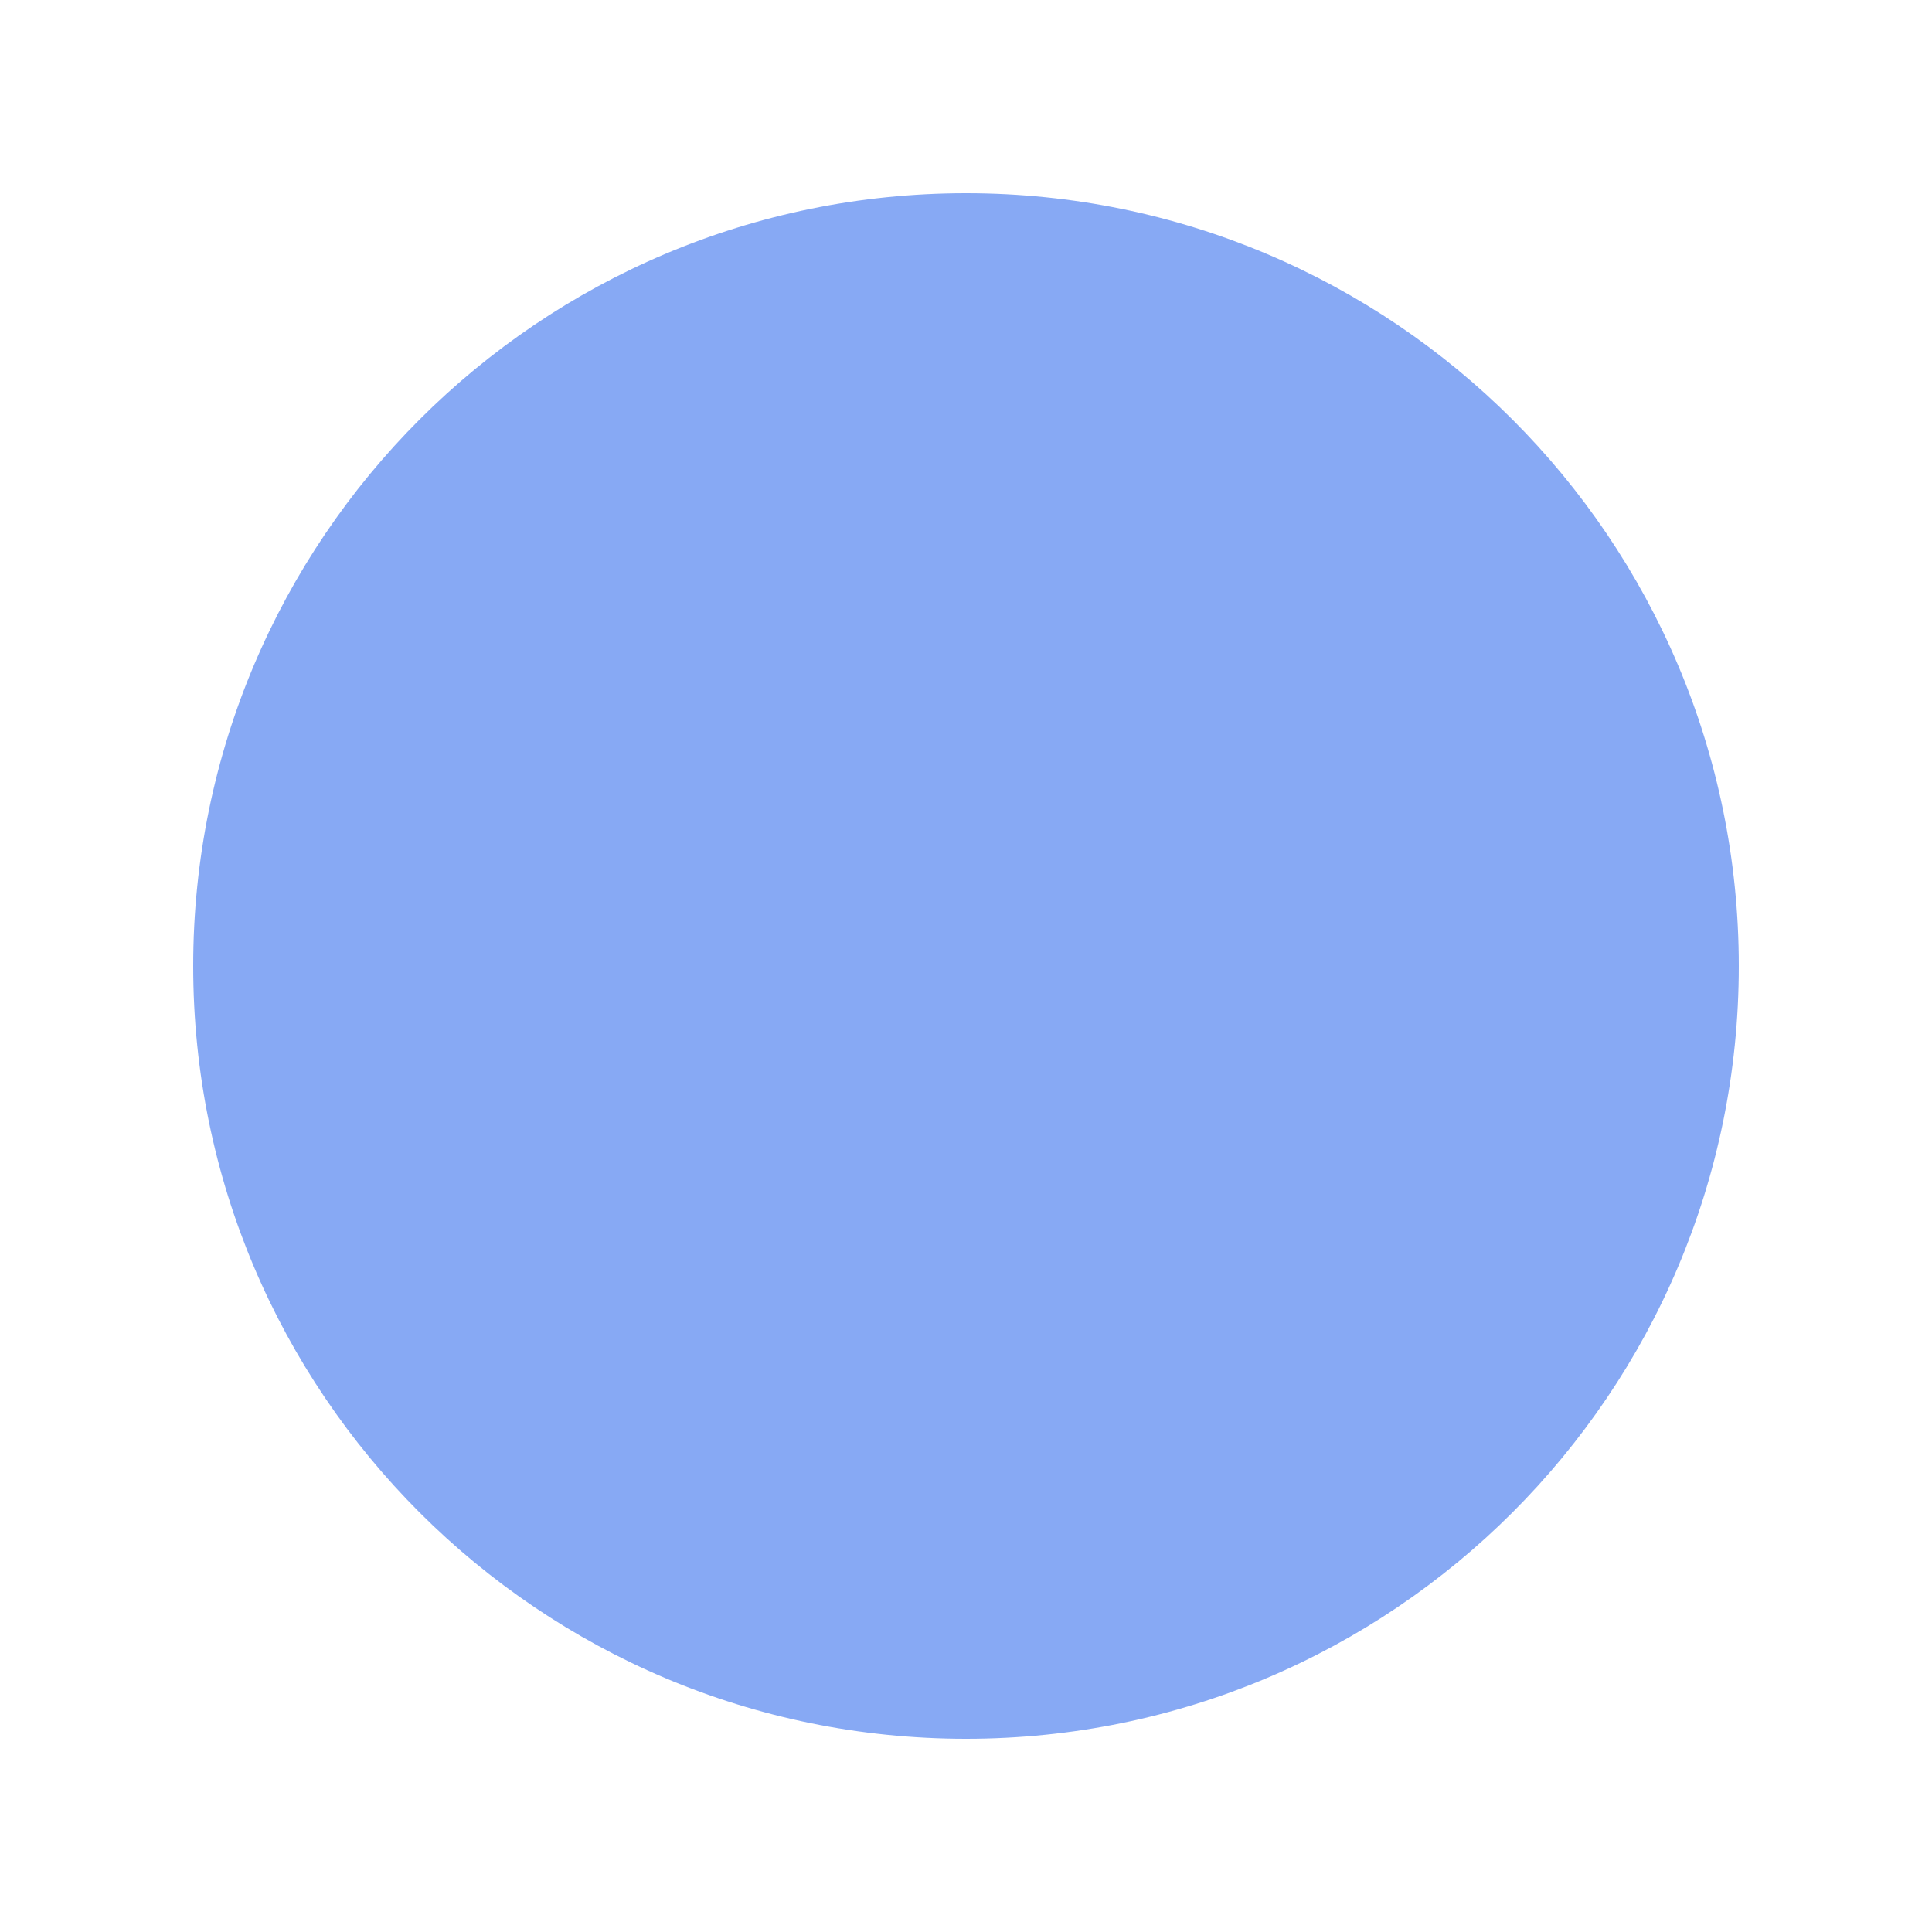
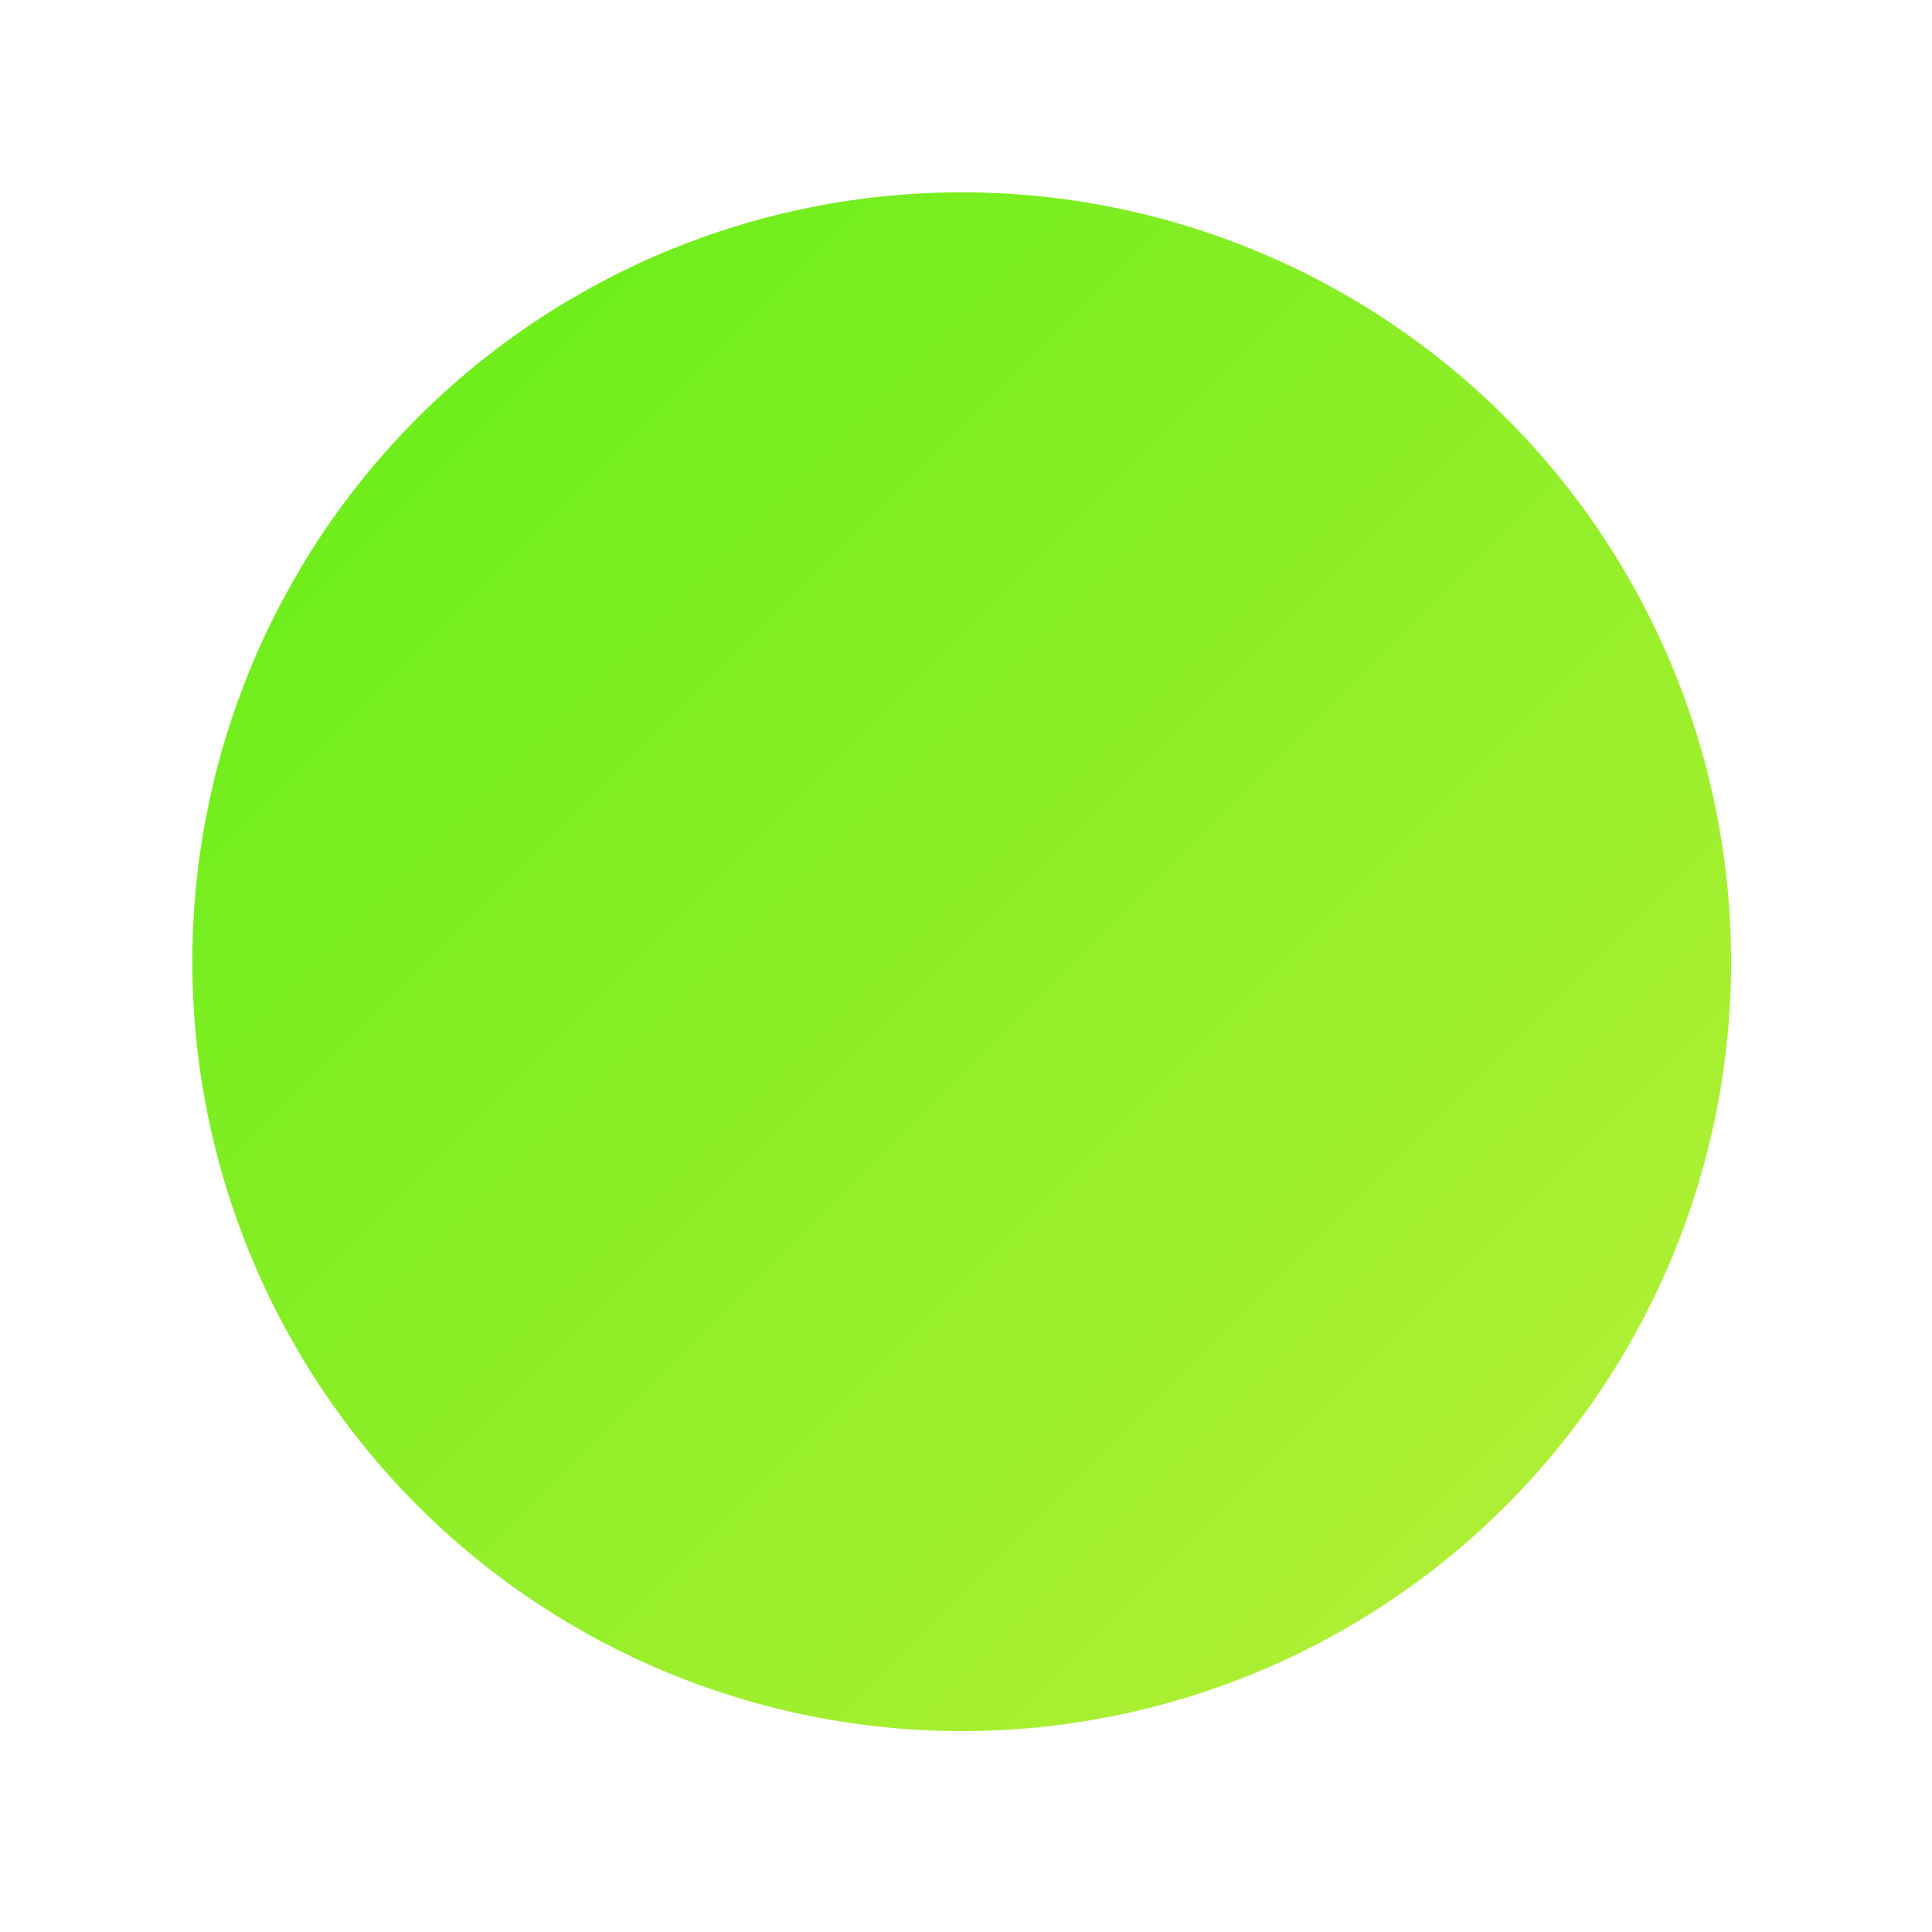
- <svg xmlns="http://www.w3.org/2000/svg" viewBox="0 0 100 100">
-   <circle cx="50" cy="50" r="40" fill="#2563EB" opacity="0.55" />
+ <svg xmlns="http://www.w3.org/2000/svg" width="150" zoomAndPan="magnify" viewBox="0 0 112.5 112.5" height="150" preserveAspectRatio="xMidYMid meet" version="1.0">
+   <defs>
+     <clipPath id="1a98e5b8c4">
+       <path d="M 11.199 11.199 L 100.801 11.199 L 100.801 100.801 L 11.199 100.801 Z M 11.199 11.199 " clip-rule="nonzero" />
+     </clipPath>
+     <clipPath id="e0ca4f05d2">
+       <path d="M 100.801 56 C 100.801 57.469 100.73 58.934 100.586 60.391 C 100.441 61.852 100.227 63.301 99.941 64.742 C 99.656 66.18 99.297 67.602 98.871 69.008 C 98.445 70.41 97.953 71.789 97.391 73.145 C 96.832 74.5 96.203 75.824 95.512 77.121 C 94.82 78.414 94.066 79.672 93.25 80.891 C 92.438 82.109 91.562 83.289 90.633 84.422 C 89.703 85.559 88.719 86.645 87.68 87.68 C 86.645 88.719 85.559 89.703 84.422 90.633 C 83.289 91.562 82.109 92.438 80.891 93.25 C 79.672 94.066 78.414 94.82 77.121 95.512 C 75.824 96.203 74.5 96.832 73.145 97.391 C 71.789 97.953 70.41 98.445 69.008 98.871 C 67.602 99.297 66.18 99.656 64.742 99.941 C 63.301 100.227 61.852 100.441 60.391 100.586 C 58.934 100.73 57.469 100.801 56 100.801 C 54.535 100.801 53.07 100.73 51.609 100.586 C 50.148 100.441 48.699 100.227 47.262 99.941 C 45.82 99.656 44.398 99.297 42.996 98.871 C 41.594 98.445 40.211 97.953 38.855 97.391 C 37.5 96.832 36.176 96.203 34.883 95.512 C 33.59 94.82 32.332 94.066 31.109 93.25 C 29.891 92.438 28.715 91.562 27.578 90.633 C 26.445 89.703 25.359 88.719 24.32 87.68 C 23.285 86.645 22.301 85.559 21.371 84.422 C 20.438 83.289 19.566 82.109 18.75 80.891 C 17.934 79.672 17.184 78.414 16.492 77.121 C 15.797 75.824 15.172 74.5 14.609 73.145 C 14.051 71.789 13.555 70.41 13.129 69.008 C 12.703 67.602 12.348 66.18 12.062 64.742 C 11.773 63.301 11.559 61.852 11.414 60.391 C 11.273 58.934 11.199 57.469 11.199 56 C 11.199 54.535 11.273 53.07 11.414 51.609 C 11.559 50.148 11.773 48.699 12.062 47.262 C 12.348 45.82 12.703 44.398 13.129 42.996 C 13.555 41.594 14.051 40.211 14.609 38.855 C 15.172 37.5 15.797 36.176 16.492 34.883 C 17.184 33.59 17.934 32.332 18.75 31.109 C 19.566 29.891 20.438 28.715 21.371 27.578 C 22.301 26.445 23.285 25.359 24.32 24.32 C 25.359 23.285 26.445 22.301 27.578 21.371 C 28.715 20.438 29.891 19.566 31.109 18.75 C 32.332 17.934 33.59 17.184 34.883 16.492 C 36.176 15.797 37.5 15.172 38.855 14.609 C 40.211 14.051 41.594 13.555 42.996 13.129 C 44.398 12.703 45.82 12.348 47.262 12.062 C 48.699 11.773 50.148 11.559 51.609 11.414 C 53.07 11.273 54.535 11.199 56 11.199 C 57.469 11.199 58.934 11.273 60.391 11.414 C 61.852 11.559 63.301 11.773 64.742 12.062 C 66.18 12.348 67.602 12.703 69.008 13.129 C 70.41 13.555 71.789 14.051 73.145 14.609 C 74.5 15.172 75.824 15.797 77.121 16.492 C 78.414 17.184 79.672 17.934 80.891 18.75 C 82.109 19.566 83.289 20.438 84.422 21.371 C 85.559 22.301 86.645 23.285 87.68 24.32 C 88.719 25.359 89.703 26.445 90.633 27.578 C 91.562 28.715 92.438 29.891 93.25 31.109 C 94.066 32.332 94.82 33.59 95.512 34.883 C 96.203 36.176 96.832 37.5 97.391 38.855 C 97.953 40.211 98.445 41.594 98.871 42.996 C 99.297 44.398 99.656 45.82 99.941 47.262 C 100.227 48.699 100.441 50.148 100.586 51.609 C 100.73 53.07 100.801 54.535 100.801 56 Z M 100.801 56 " clip-rule="nonzero" />
+     </clipPath>
+     <linearGradient x1="-0" gradientTransform="matrix(89.60177, 0, 0, 89.60177, 11.20022, 11.20022)" y1="-0" x2="1" gradientUnits="userSpaceOnUse" y2="1" id="aa0f9e16df">
+       <stop stop-opacity="1" stop-color="rgb(38.429%, 93.329%, 9.019%)" offset="0" />
+       <stop stop-opacity="1" stop-color="rgb(38.565%, 93.33%, 9.071%)" offset="0.008" />
+       <stop stop-opacity="1" stop-color="rgb(38.838%, 93.333%, 9.175%)" offset="0.016" />
+       <stop stop-opacity="1" stop-color="rgb(39.11%, 93.336%, 9.279%)" offset="0.023" />
+       <stop stop-opacity="1" stop-color="rgb(39.383%, 93.34%, 9.384%)" offset="0.031" />
+       <stop stop-opacity="1" stop-color="rgb(39.656%, 93.343%, 9.488%)" offset="0.039" />
+       <stop stop-opacity="1" stop-color="rgb(39.928%, 93.346%, 9.592%)" offset="0.047" />
+       <stop stop-opacity="1" stop-color="rgb(40.201%, 93.35%, 9.695%)" offset="0.055" />
+       <stop stop-opacity="1" stop-color="rgb(40.474%, 93.353%, 9.801%)" offset="0.062" />
+       <stop stop-opacity="1" stop-color="rgb(40.746%, 93.356%, 9.904%)" offset="0.07" />
+       <stop stop-opacity="1" stop-color="rgb(41.019%, 93.359%, 10.008%)" offset="0.078" />
+       <stop stop-opacity="1" stop-color="rgb(41.292%, 93.362%, 10.112%)" offset="0.086" />
+       <stop stop-opacity="1" stop-color="rgb(41.565%, 93.365%, 10.217%)" offset="0.094" />
+       <stop stop-opacity="1" stop-color="rgb(41.837%, 93.369%, 10.321%)" offset="0.102" />
+       <stop stop-opacity="1" stop-color="rgb(42.11%, 93.372%, 10.425%)" offset="0.109" />
+       <stop stop-opacity="1" stop-color="rgb(42.383%, 93.375%, 10.529%)" offset="0.117" />
+       <stop stop-opacity="1" stop-color="rgb(42.654%, 93.378%, 10.634%)" offset="0.125" />
+       <stop stop-opacity="1" stop-color="rgb(42.928%, 93.381%, 10.738%)" offset="0.133" />
+       <stop stop-opacity="1" stop-color="rgb(43.201%, 93.384%, 10.841%)" offset="0.141" />
+       <stop stop-opacity="1" stop-color="rgb(43.472%, 93.387%, 10.945%)" offset="0.148" />
+       <stop stop-opacity="1" stop-color="rgb(43.745%, 93.39%, 11.05%)" offset="0.156" />
+       <stop stop-opacity="1" stop-color="rgb(44.019%, 93.393%, 11.154%)" offset="0.164" />
+       <stop stop-opacity="1" stop-color="rgb(44.29%, 93.396%, 11.258%)" offset="0.172" />
+       <stop stop-opacity="1" stop-color="rgb(44.563%, 93.399%, 11.362%)" offset="0.18" />
+       <stop stop-opacity="1" stop-color="rgb(44.836%, 93.402%, 11.467%)" offset="0.188" />
+       <stop stop-opacity="1" stop-color="rgb(45.108%, 93.405%, 11.571%)" offset="0.195" />
+       <stop stop-opacity="1" stop-color="rgb(45.381%, 93.408%, 11.675%)" offset="0.203" />
+       <stop stop-opacity="1" stop-color="rgb(45.654%, 93.411%, 11.778%)" offset="0.211" />
+       <stop stop-opacity="1" stop-color="rgb(45.927%, 93.416%, 11.884%)" offset="0.219" />
+       <stop stop-opacity="1" stop-color="rgb(46.199%, 93.419%, 11.987%)" offset="0.227" />
+       <stop stop-opacity="1" stop-color="rgb(46.472%, 93.422%, 12.091%)" offset="0.234" />
+       <stop stop-opacity="1" stop-color="rgb(46.745%, 93.425%, 12.195%)" offset="0.242" />
+       <stop stop-opacity="1" stop-color="rgb(47.017%, 93.428%, 12.3%)" offset="0.25" />
+       <stop stop-opacity="1" stop-color="rgb(47.29%, 93.431%, 12.404%)" offset="0.258" />
+       <stop stop-opacity="1" stop-color="rgb(47.563%, 93.434%, 12.508%)" offset="0.266" />
+       <stop stop-opacity="1" stop-color="rgb(47.835%, 93.437%, 12.611%)" offset="0.273" />
+       <stop stop-opacity="1" stop-color="rgb(48.108%, 93.44%, 12.717%)" offset="0.281" />
+       <stop stop-opacity="1" stop-color="rgb(48.381%, 93.443%, 12.82%)" offset="0.289" />
+       <stop stop-opacity="1" stop-color="rgb(48.653%, 93.446%, 12.924%)" offset="0.297" />
+       <stop stop-opacity="1" stop-color="rgb(48.926%, 93.449%, 13.028%)" offset="0.305" />
+       <stop stop-opacity="1" stop-color="rgb(49.199%, 93.452%, 13.133%)" offset="0.312" />
+       <stop stop-opacity="1" stop-color="rgb(49.472%, 93.456%, 13.237%)" offset="0.32" />
+       <stop stop-opacity="1" stop-color="rgb(49.744%, 93.459%, 13.341%)" offset="0.328" />
+       <stop stop-opacity="1" stop-color="rgb(50.017%, 93.462%, 13.445%)" offset="0.336" />
+       <stop stop-opacity="1" stop-color="rgb(50.29%, 93.465%, 13.55%)" offset="0.344" />
+       <stop stop-opacity="1" stop-color="rgb(50.562%, 93.468%, 13.654%)" offset="0.352" />
+       <stop stop-opacity="1" stop-color="rgb(50.835%, 93.471%, 13.757%)" offset="0.359" />
+       <stop stop-opacity="1" stop-color="rgb(51.108%, 93.474%, 13.861%)" offset="0.367" />
+       <stop stop-opacity="1" stop-color="rgb(51.379%, 93.478%, 13.966%)" offset="0.375" />
+       <stop stop-opacity="1" stop-color="rgb(51.653%, 93.481%, 14.07%)" offset="0.383" />
+       <stop stop-opacity="1" stop-color="rgb(51.926%, 93.484%, 14.174%)" offset="0.391" />
+       <stop stop-opacity="1" stop-color="rgb(52.197%, 93.488%, 14.278%)" offset="0.398" />
+       <stop stop-opacity="1" stop-color="rgb(52.47%, 93.491%, 14.383%)" offset="0.406" />
+       <stop stop-opacity="1" stop-color="rgb(52.744%, 93.494%, 14.487%)" offset="0.414" />
+       <stop stop-opacity="1" stop-color="rgb(53.015%, 93.497%, 14.59%)" offset="0.422" />
+       <stop stop-opacity="1" stop-color="rgb(53.288%, 93.5%, 14.694%)" offset="0.43" />
+       <stop stop-opacity="1" stop-color="rgb(53.561%, 93.503%, 14.8%)" offset="0.438" />
+       <stop stop-opacity="1" stop-color="rgb(53.835%, 93.506%, 14.903%)" offset="0.445" />
+       <stop stop-opacity="1" stop-color="rgb(54.106%, 93.509%, 15.007%)" offset="0.453" />
+       <stop stop-opacity="1" stop-color="rgb(54.379%, 93.512%, 15.111%)" offset="0.461" />
+       <stop stop-opacity="1" stop-color="rgb(54.652%, 93.515%, 15.216%)" offset="0.469" />
+       <stop stop-opacity="1" stop-color="rgb(54.924%, 93.518%, 15.32%)" offset="0.477" />
+       <stop stop-opacity="1" stop-color="rgb(55.197%, 93.521%, 15.424%)" offset="0.484" />
+       <stop stop-opacity="1" stop-color="rgb(55.47%, 93.524%, 15.527%)" offset="0.492" />
+       <stop stop-opacity="1" stop-color="rgb(55.742%, 93.527%, 15.633%)" offset="0.5" />
+       <stop stop-opacity="1" stop-color="rgb(56.015%, 93.53%, 15.736%)" offset="0.5" />
+       <stop stop-opacity="1" stop-color="rgb(56.152%, 93.532%, 15.788%)" offset="0.508" />
+       <stop stop-opacity="1" stop-color="rgb(56.288%, 93.533%, 15.84%)" offset="0.516" />
+       <stop stop-opacity="1" stop-color="rgb(56.56%, 93.536%, 15.944%)" offset="0.523" />
+       <stop stop-opacity="1" stop-color="rgb(56.833%, 93.539%, 16.049%)" offset="0.531" />
+       <stop stop-opacity="1" stop-color="rgb(57.106%, 93.544%, 16.153%)" offset="0.539" />
+       <stop stop-opacity="1" stop-color="rgb(57.378%, 93.547%, 16.257%)" offset="0.547" />
+       <stop stop-opacity="1" stop-color="rgb(57.651%, 93.55%, 16.36%)" offset="0.555" />
+       <stop stop-opacity="1" stop-color="rgb(57.924%, 93.553%, 16.466%)" offset="0.562" />
+       <stop stop-opacity="1" stop-color="rgb(58.197%, 93.556%, 16.57%)" offset="0.57" />
+       <stop stop-opacity="1" stop-color="rgb(58.469%, 93.559%, 16.673%)" offset="0.578" />
+       <stop stop-opacity="1" stop-color="rgb(58.742%, 93.562%, 16.777%)" offset="0.586" />
+       <stop stop-opacity="1" stop-color="rgb(59.015%, 93.565%, 16.882%)" offset="0.594" />
+       <stop stop-opacity="1" stop-color="rgb(59.286%, 93.568%, 16.986%)" offset="0.602" />
+       <stop stop-opacity="1" stop-color="rgb(59.56%, 93.571%, 17.09%)" offset="0.609" />
+       <stop stop-opacity="1" stop-color="rgb(59.833%, 93.575%, 17.194%)" offset="0.617" />
+       <stop stop-opacity="1" stop-color="rgb(60.104%, 93.578%, 17.299%)" offset="0.625" />
+       <stop stop-opacity="1" stop-color="rgb(60.378%, 93.581%, 17.403%)" offset="0.633" />
+       <stop stop-opacity="1" stop-color="rgb(60.651%, 93.584%, 17.506%)" offset="0.641" />
+       <stop stop-opacity="1" stop-color="rgb(60.922%, 93.587%, 17.61%)" offset="0.648" />
+       <stop stop-opacity="1" stop-color="rgb(61.195%, 93.59%, 17.715%)" offset="0.656" />
+       <stop stop-opacity="1" stop-color="rgb(61.469%, 93.593%, 17.819%)" offset="0.664" />
+       <stop stop-opacity="1" stop-color="rgb(61.74%, 93.596%, 17.923%)" offset="0.672" />
+       <stop stop-opacity="1" stop-color="rgb(62.013%, 93.599%, 18.027%)" offset="0.68" />
+       <stop stop-opacity="1" stop-color="rgb(62.286%, 93.602%, 18.132%)" offset="0.688" />
+       <stop stop-opacity="1" stop-color="rgb(62.56%, 93.605%, 18.236%)" offset="0.695" />
+       <stop stop-opacity="1" stop-color="rgb(62.831%, 93.61%, 18.34%)" offset="0.703" />
+       <stop stop-opacity="1" stop-color="rgb(63.104%, 93.613%, 18.443%)" offset="0.711" />
+       <stop stop-opacity="1" stop-color="rgb(63.377%, 93.616%, 18.549%)" offset="0.719" />
+       <stop stop-opacity="1" stop-color="rgb(63.649%, 93.619%, 18.652%)" offset="0.727" />
+       <stop stop-opacity="1" stop-color="rgb(63.922%, 93.622%, 18.756%)" offset="0.734" />
+       <stop stop-opacity="1" stop-color="rgb(64.195%, 93.625%, 18.86%)" offset="0.742" />
+       <stop stop-opacity="1" stop-color="rgb(64.467%, 93.628%, 18.965%)" offset="0.75" />
+       <stop stop-opacity="1" stop-color="rgb(64.74%, 93.631%, 19.069%)" offset="0.758" />
+       <stop stop-opacity="1" stop-color="rgb(65.013%, 93.634%, 19.173%)" offset="0.766" />
+       <stop stop-opacity="1" stop-color="rgb(65.285%, 93.637%, 19.276%)" offset="0.773" />
+       <stop stop-opacity="1" stop-color="rgb(65.558%, 93.64%, 19.382%)" offset="0.781" />
+       <stop stop-opacity="1" stop-color="rgb(65.831%, 93.643%, 19.485%)" offset="0.789" />
+       <stop stop-opacity="1" stop-color="rgb(66.103%, 93.646%, 19.589%)" offset="0.797" />
+       <stop stop-opacity="1" stop-color="rgb(66.376%, 93.649%, 19.693%)" offset="0.805" />
+       <stop stop-opacity="1" stop-color="rgb(66.649%, 93.652%, 19.798%)" offset="0.812" />
+       <stop stop-opacity="1" stop-color="rgb(66.922%, 93.655%, 19.902%)" offset="0.82" />
+       <stop stop-opacity="1" stop-color="rgb(67.194%, 93.658%, 20.006%)" offset="0.828" />
+       <stop stop-opacity="1" stop-color="rgb(67.467%, 93.661%, 20.11%)" offset="0.836" />
+       <stop stop-opacity="1" stop-color="rgb(67.74%, 93.665%, 20.215%)" offset="0.844" />
+       <stop stop-opacity="1" stop-color="rgb(68.011%, 93.668%, 20.319%)" offset="0.852" />
+       <stop stop-opacity="1" stop-color="rgb(68.285%, 93.671%, 20.422%)" offset="0.859" />
+       <stop stop-opacity="1" stop-color="rgb(68.558%, 93.675%, 20.526%)" offset="0.867" />
+       <stop stop-opacity="1" stop-color="rgb(68.829%, 93.678%, 20.631%)" offset="0.875" />
+       <stop stop-opacity="1" stop-color="rgb(69.102%, 93.681%, 20.735%)" offset="0.883" />
+       <stop stop-opacity="1" stop-color="rgb(69.376%, 93.684%, 20.839%)" offset="0.891" />
+       <stop stop-opacity="1" stop-color="rgb(69.647%, 93.687%, 20.943%)" offset="0.898" />
+       <stop stop-opacity="1" stop-color="rgb(69.92%, 93.69%, 21.048%)" offset="0.906" />
+       <stop stop-opacity="1" stop-color="rgb(70.193%, 93.694%, 21.152%)" offset="0.914" />
+       <stop stop-opacity="1" stop-color="rgb(70.465%, 93.697%, 21.255%)" offset="0.922" />
+       <stop stop-opacity="1" stop-color="rgb(70.738%, 93.7%, 21.359%)" offset="0.93" />
+       <stop stop-opacity="1" stop-color="rgb(71.011%, 93.703%, 21.465%)" offset="0.938" />
+       <stop stop-opacity="1" stop-color="rgb(71.284%, 93.706%, 21.568%)" offset="0.945" />
+       <stop stop-opacity="1" stop-color="rgb(71.556%, 93.709%, 21.672%)" offset="0.953" />
+       <stop stop-opacity="1" stop-color="rgb(71.829%, 93.712%, 21.776%)" offset="0.961" />
+       <stop stop-opacity="1" stop-color="rgb(72.102%, 93.715%, 21.881%)" offset="0.969" />
+       <stop stop-opacity="1" stop-color="rgb(72.374%, 93.718%, 21.985%)" offset="0.977" />
+       <stop stop-opacity="1" stop-color="rgb(72.647%, 93.721%, 22.089%)" offset="0.984" />
+       <stop stop-opacity="1" stop-color="rgb(72.92%, 93.724%, 22.192%)" offset="0.992" />
+       <stop stop-opacity="1" stop-color="rgb(73.192%, 93.727%, 22.298%)" offset="1" />
+     </linearGradient>
+   </defs>
+   <g clip-path="url(#1a98e5b8c4)">
+     <g clip-path="url(#e0ca4f05d2)">
+       <path fill="url(#aa0f9e16df)" d="M 11.199 11.199 L 11.199 100.801 L 100.801 100.801 L 100.801 11.199 Z M 11.199 11.199 " fill-rule="nonzero" />
+     </g>
+   </g>
</svg>
